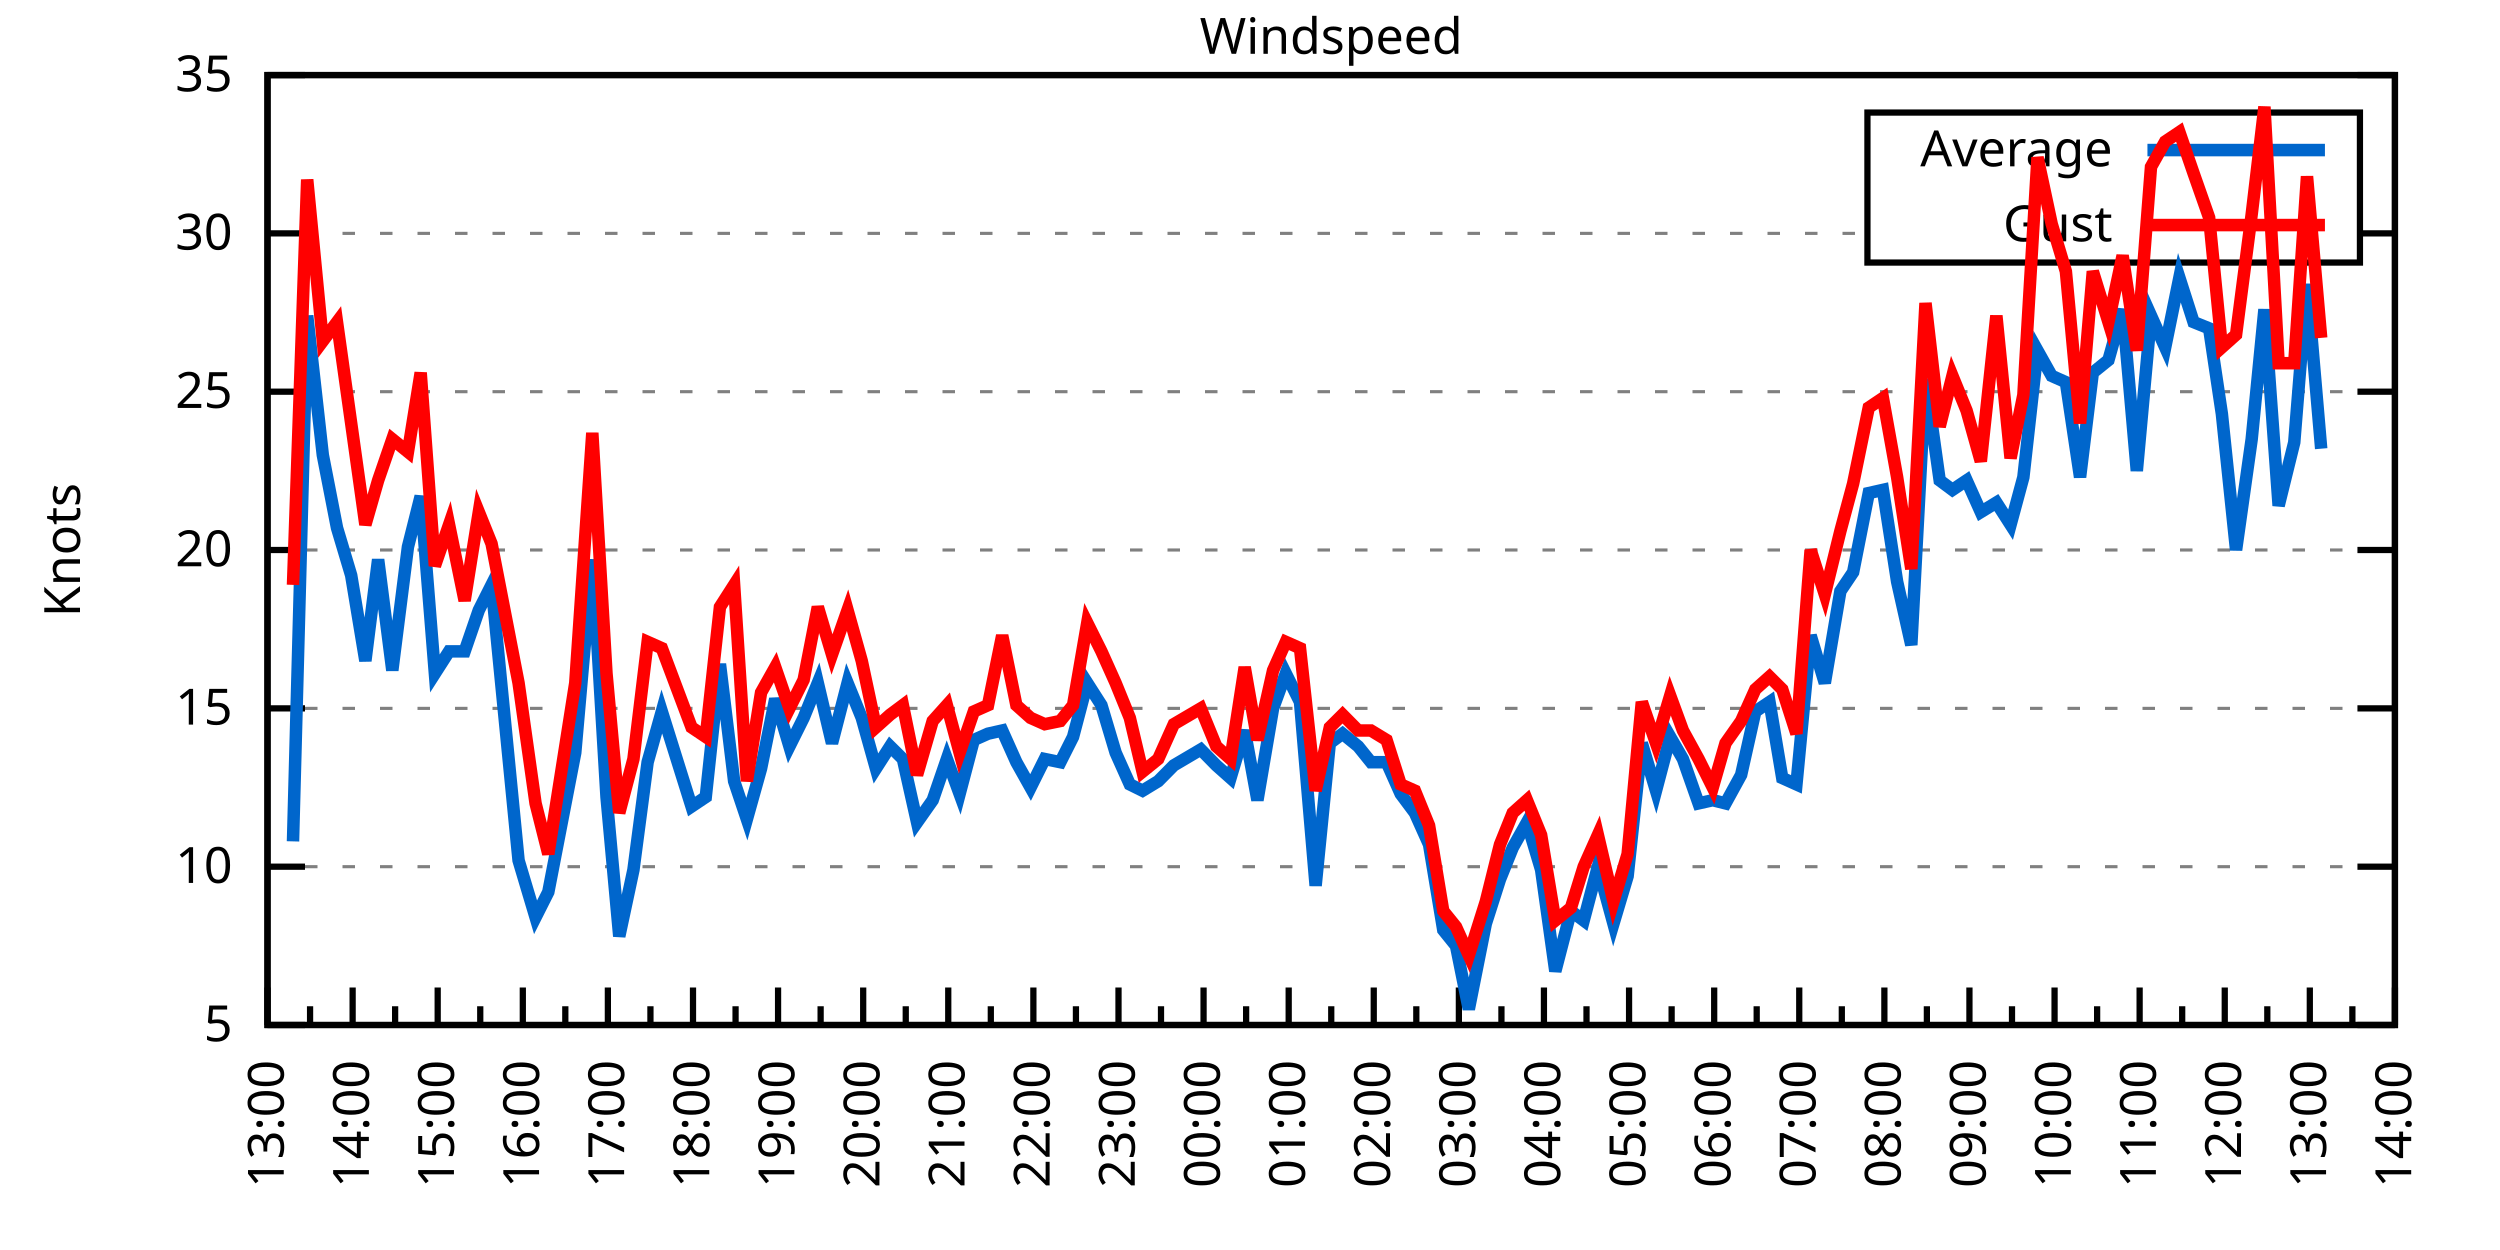
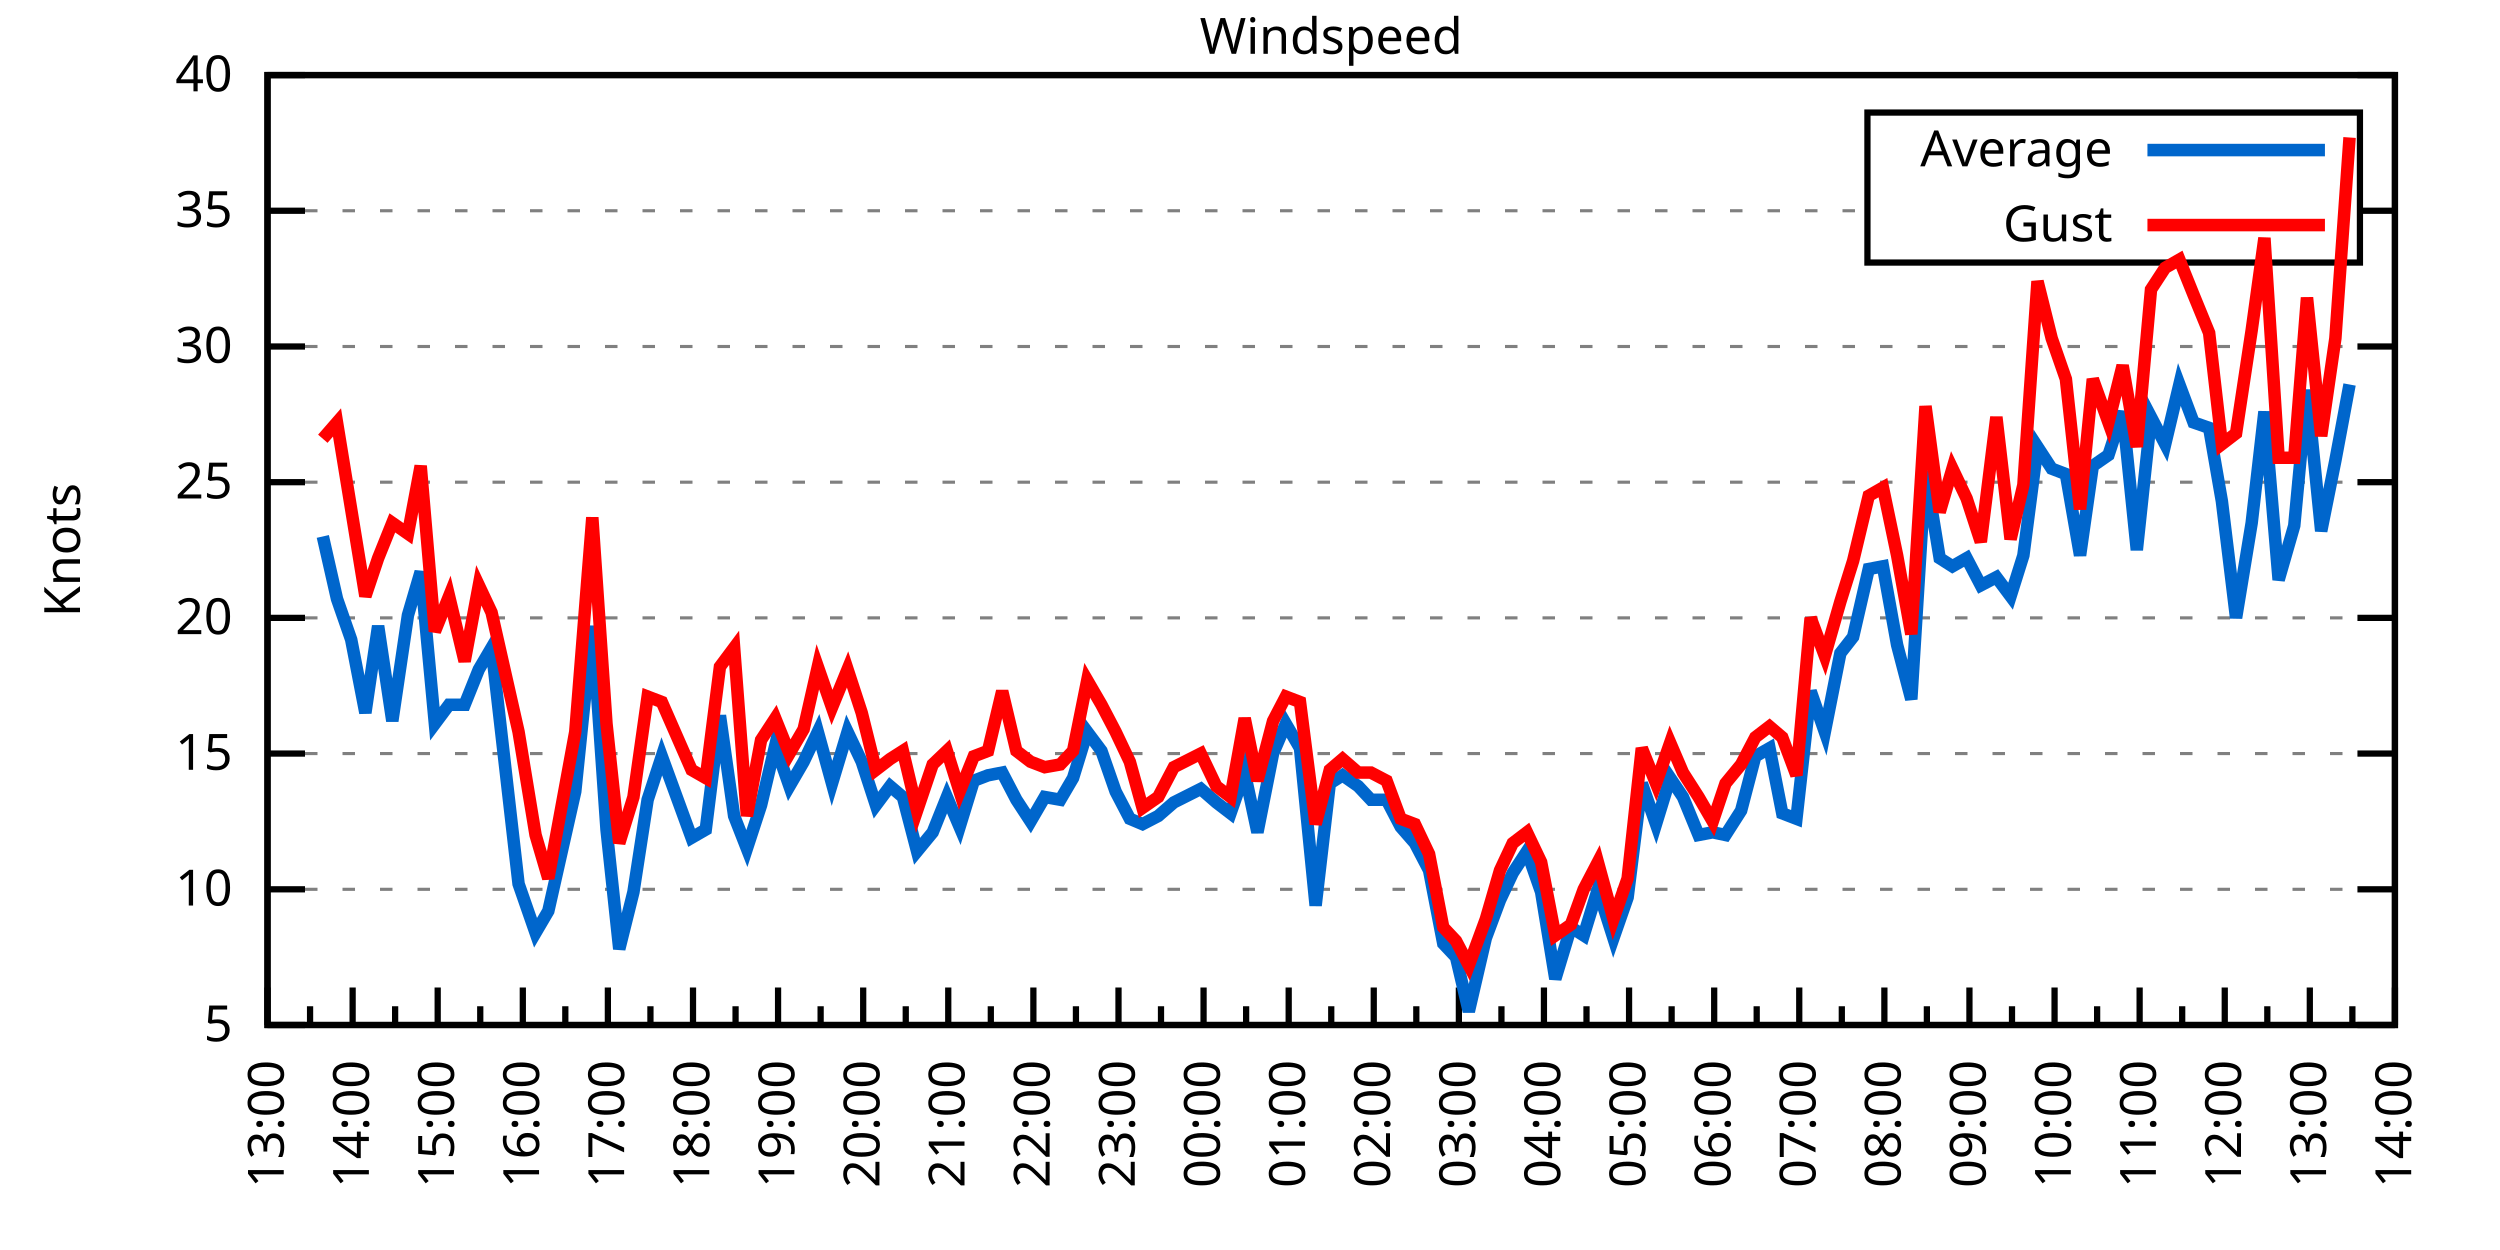
<svg xmlns="http://www.w3.org/2000/svg" xmlns:xlink="http://www.w3.org/1999/xlink" width="400" height="200" viewBox="0 0 400 200">
  <g id="gnuplot_canvas">
    <rect x="0" y="0" width="400" height="200" fill="none" />
    <defs>
      <circle id="gpDot" r="0.5" stroke-width="0.5" stroke="currentColor" />
      <path id="gpPt0" stroke-width="0.333" stroke="currentColor" d="M-1,0 h2 M0,-1 v2" />
      <path id="gpPt1" stroke-width="0.333" stroke="currentColor" d="M-1,-1 L1,1 M1,-1 L-1,1" />
      <path id="gpPt2" stroke-width="0.333" stroke="currentColor" d="M-1,0 L1,0 M0,-1 L0,1 M-1,-1 L1,1 M-1,1 L1,-1" />
      <rect id="gpPt3" stroke-width="0.333" stroke="currentColor" x="-1" y="-1" width="2" height="2" />
      <rect id="gpPt4" stroke-width="0.333" stroke="currentColor" fill="currentColor" x="-1" y="-1" width="2" height="2" />
      <circle id="gpPt5" stroke-width="0.333" stroke="currentColor" cx="0" cy="0" r="1" />
      <use xlink:href="#gpPt5" id="gpPt6" fill="currentColor" stroke="none" />
      <path id="gpPt7" stroke-width="0.333" stroke="currentColor" d="M0,-1.33 L-1.33,0.67 L1.33,0.67 z" />
      <use xlink:href="#gpPt7" id="gpPt8" fill="currentColor" stroke="none" />
      <use xlink:href="#gpPt7" id="gpPt9" stroke="currentColor" transform="rotate(180)" />
      <use xlink:href="#gpPt9" id="gpPt10" fill="currentColor" stroke="none" />
      <use xlink:href="#gpPt3" id="gpPt11" stroke="currentColor" transform="rotate(45)" />
      <use xlink:href="#gpPt11" id="gpPt12" fill="currentColor" stroke="none" />
      <path id="gpPt13" stroke-width="0.333" stroke="currentColor" d="M0,1.330 L1.265,0.411 L0.782,-1.067 L-0.782,-1.076 L-1.265,0.411 z" />
      <use xlink:href="#gpPt13" id="gpPt14" fill="currentColor" stroke="none" />
      <filter id="textbox" filterUnits="objectBoundingBox" x="0" y="0" height="1" width="1">
        <feFlood flood-color="white" flood-opacity="1" result="bgnd" />
        <feComposite in="SourceGraphic" in2="bgnd" operator="atop" />
      </filter>
      <filter id="greybox" filterUnits="objectBoundingBox" x="0" y="0" height="1" width="1">
        <feFlood flood-color="lightgrey" flood-opacity="1" result="grey" />
        <feComposite in="SourceGraphic" in2="grey" operator="atop" />
      </filter>
    </defs>
    <g fill="none" color="white" stroke="currentColor" stroke-width="1.00" stroke-linecap="butt" stroke-linejoin="miter">
</g>
    <g fill="none" color="black" stroke="currentColor" stroke-width="1.00" stroke-linecap="butt" stroke-linejoin="miter">
      <g stroke="none" shape-rendering="crispEdges">
        <polygon fill="rgb(255, 255, 255)" points="42.80,164.00 383.18,164.00 383.18,12.02 42.80,12.02 " />
      </g>
    </g>
    <g fill="none" color="black" stroke="currentColor" stroke-width="1.00" stroke-linecap="butt" stroke-linejoin="miter">
</g>
    <g fill="none" color="black" stroke="black" stroke-width="0.50" stroke-linecap="butt" stroke-linejoin="miter">
</g>
    <g fill="none" color="gray" stroke="currentColor" stroke-width="0.50" stroke-linecap="butt" stroke-linejoin="miter">
      <path stroke="gray" stroke-dasharray="2,4" class="gridline" d="M42.80,164.00 L383.19,164.00  " />
    </g>
    <g fill="none" color="gray" stroke="gray" stroke-width="1.00" stroke-linecap="butt" stroke-linejoin="miter">
</g>
    <g fill="none" color="black" stroke="currentColor" stroke-width="1.00" stroke-linecap="butt" stroke-linejoin="miter">
      <path stroke="black" d="M42.80,164.00 L48.80,164.00 M383.19,164.00 L377.19,164.00  " />
      <g transform="translate(37.20,166.60)" stroke="none" fill="black" font-family="Sans" font-size="8.00" text-anchor="end">
        <text>
          <tspan font-family="Sans"> 5</tspan>
        </text>
      </g>
    </g>
    <g fill="none" color="black" stroke="currentColor" stroke-width="1.00" stroke-linecap="butt" stroke-linejoin="miter">
</g>
    <g fill="none" color="black" stroke="black" stroke-width="0.50" stroke-linecap="butt" stroke-linejoin="miter">
</g>
    <g fill="none" color="gray" stroke="currentColor" stroke-width="0.50" stroke-linecap="butt" stroke-linejoin="miter">
-       <path stroke="gray" stroke-dasharray="2,4" class="gridline" d="M42.80,138.67 L383.19,138.67  " />
-     </g>
-     <g fill="none" color="gray" stroke="gray" stroke-width="1.00" stroke-linecap="butt" stroke-linejoin="miter">
- </g>
-     <g fill="none" color="black" stroke="currentColor" stroke-width="1.00" stroke-linecap="butt" stroke-linejoin="miter">
-       <path stroke="black" d="M42.80,138.67 L48.80,138.67 M383.19,138.67 L377.19,138.67  " />
-       <g transform="translate(37.20,141.27)" stroke="none" fill="black" font-family="Sans" font-size="8.00" text-anchor="end">
+       <path stroke="gray" stroke-dasharray="2,4" class="gridline" d="M42.80,142.29 L383.19,142.29  " />
+     </g>
+     <g fill="none" color="gray" stroke="gray" stroke-width="1.00" stroke-linecap="butt" stroke-linejoin="miter">
+ </g>
+     <g fill="none" color="black" stroke="currentColor" stroke-width="1.00" stroke-linecap="butt" stroke-linejoin="miter">
+       <path stroke="black" d="M42.80,142.29 L48.80,142.29 M383.19,142.29 L377.19,142.29  " />
+       <g transform="translate(37.20,144.89)" stroke="none" fill="black" font-family="Sans" font-size="8.00" text-anchor="end">
        <text>
          <tspan font-family="Sans"> 10</tspan>
        </text>
      </g>
    </g>
    <g fill="none" color="black" stroke="currentColor" stroke-width="1.00" stroke-linecap="butt" stroke-linejoin="miter">
</g>
    <g fill="none" color="black" stroke="black" stroke-width="0.50" stroke-linecap="butt" stroke-linejoin="miter">
</g>
    <g fill="none" color="gray" stroke="currentColor" stroke-width="0.50" stroke-linecap="butt" stroke-linejoin="miter">
-       <path stroke="gray" stroke-dasharray="2,4" class="gridline" d="M42.80,113.34 L383.19,113.34  " />
-     </g>
-     <g fill="none" color="gray" stroke="gray" stroke-width="1.00" stroke-linecap="butt" stroke-linejoin="miter">
- </g>
-     <g fill="none" color="black" stroke="currentColor" stroke-width="1.00" stroke-linecap="butt" stroke-linejoin="miter">
-       <path stroke="black" d="M42.80,113.34 L48.80,113.34 M383.19,113.34 L377.19,113.34  " />
-       <g transform="translate(37.20,115.94)" stroke="none" fill="black" font-family="Sans" font-size="8.00" text-anchor="end">
+       <path stroke="gray" stroke-dasharray="2,4" class="gridline" d="M42.80,120.57 L383.19,120.57  " />
+     </g>
+     <g fill="none" color="gray" stroke="gray" stroke-width="1.00" stroke-linecap="butt" stroke-linejoin="miter">
+ </g>
+     <g fill="none" color="black" stroke="currentColor" stroke-width="1.00" stroke-linecap="butt" stroke-linejoin="miter">
+       <path stroke="black" d="M42.80,120.57 L48.80,120.57 M383.19,120.57 L377.19,120.57  " />
+       <g transform="translate(37.20,123.17)" stroke="none" fill="black" font-family="Sans" font-size="8.00" text-anchor="end">
        <text>
          <tspan font-family="Sans"> 15</tspan>
        </text>
      </g>
    </g>
    <g fill="none" color="black" stroke="currentColor" stroke-width="1.00" stroke-linecap="butt" stroke-linejoin="miter">
</g>
    <g fill="none" color="black" stroke="black" stroke-width="0.50" stroke-linecap="butt" stroke-linejoin="miter">
</g>
    <g fill="none" color="gray" stroke="currentColor" stroke-width="0.50" stroke-linecap="butt" stroke-linejoin="miter">
-       <path stroke="gray" stroke-dasharray="2,4" class="gridline" d="M42.80,88.00 L383.19,88.00  " />
-     </g>
-     <g fill="none" color="gray" stroke="gray" stroke-width="1.00" stroke-linecap="butt" stroke-linejoin="miter">
- </g>
-     <g fill="none" color="black" stroke="currentColor" stroke-width="1.00" stroke-linecap="butt" stroke-linejoin="miter">
-       <path stroke="black" d="M42.80,88.00 L48.80,88.00 M383.19,88.00 L377.19,88.00  " />
-       <g transform="translate(37.20,90.60)" stroke="none" fill="black" font-family="Sans" font-size="8.00" text-anchor="end">
+       <path stroke="gray" stroke-dasharray="2,4" class="gridline" d="M42.80,98.86 L383.19,98.86  " />
+     </g>
+     <g fill="none" color="gray" stroke="gray" stroke-width="1.00" stroke-linecap="butt" stroke-linejoin="miter">
+ </g>
+     <g fill="none" color="black" stroke="currentColor" stroke-width="1.00" stroke-linecap="butt" stroke-linejoin="miter">
+       <path stroke="black" d="M42.80,98.86 L48.80,98.86 M383.19,98.86 L377.19,98.86  " />
+       <g transform="translate(37.20,101.46)" stroke="none" fill="black" font-family="Sans" font-size="8.00" text-anchor="end">
        <text>
          <tspan font-family="Sans"> 20</tspan>
        </text>
      </g>
    </g>
    <g fill="none" color="black" stroke="currentColor" stroke-width="1.00" stroke-linecap="butt" stroke-linejoin="miter">
</g>
    <g fill="none" color="black" stroke="black" stroke-width="0.50" stroke-linecap="butt" stroke-linejoin="miter">
</g>
    <g fill="none" color="gray" stroke="currentColor" stroke-width="0.50" stroke-linecap="butt" stroke-linejoin="miter">
-       <path stroke="gray" stroke-dasharray="2,4" class="gridline" d="M42.80,62.67 L383.19,62.67  " />
-     </g>
-     <g fill="none" color="gray" stroke="gray" stroke-width="1.00" stroke-linecap="butt" stroke-linejoin="miter">
- </g>
-     <g fill="none" color="black" stroke="currentColor" stroke-width="1.00" stroke-linecap="butt" stroke-linejoin="miter">
-       <path stroke="black" d="M42.80,62.67 L48.80,62.67 M383.19,62.67 L377.19,62.67  " />
-       <g transform="translate(37.20,65.27)" stroke="none" fill="black" font-family="Sans" font-size="8.00" text-anchor="end">
+       <path stroke="gray" stroke-dasharray="2,4" class="gridline" d="M42.80,77.15 L383.19,77.15  " />
+     </g>
+     <g fill="none" color="gray" stroke="gray" stroke-width="1.00" stroke-linecap="butt" stroke-linejoin="miter">
+ </g>
+     <g fill="none" color="black" stroke="currentColor" stroke-width="1.00" stroke-linecap="butt" stroke-linejoin="miter">
+       <path stroke="black" d="M42.80,77.15 L48.80,77.15 M383.19,77.15 L377.19,77.15  " />
+       <g transform="translate(37.20,79.75)" stroke="none" fill="black" font-family="Sans" font-size="8.00" text-anchor="end">
        <text>
          <tspan font-family="Sans"> 25</tspan>
        </text>
      </g>
    </g>
    <g fill="none" color="black" stroke="currentColor" stroke-width="1.00" stroke-linecap="butt" stroke-linejoin="miter">
</g>
    <g fill="none" color="black" stroke="black" stroke-width="0.50" stroke-linecap="butt" stroke-linejoin="miter">
</g>
    <g fill="none" color="gray" stroke="currentColor" stroke-width="0.50" stroke-linecap="butt" stroke-linejoin="miter">
-       <path stroke="gray" stroke-dasharray="2,4" class="gridline" d="M42.80,37.34 L298.79,37.34 M377.59,37.34 L383.19,37.34  " />
-     </g>
-     <g fill="none" color="gray" stroke="gray" stroke-width="1.00" stroke-linecap="butt" stroke-linejoin="miter">
- </g>
-     <g fill="none" color="black" stroke="currentColor" stroke-width="1.00" stroke-linecap="butt" stroke-linejoin="miter">
-       <path stroke="black" d="M42.80,37.34 L48.80,37.34 M383.19,37.34 L377.19,37.34  " />
-       <g transform="translate(37.20,39.94)" stroke="none" fill="black" font-family="Sans" font-size="8.00" text-anchor="end">
+       <path stroke="gray" stroke-dasharray="2,4" class="gridline" d="M42.80,55.44 L383.19,55.44  " />
+     </g>
+     <g fill="none" color="gray" stroke="gray" stroke-width="1.00" stroke-linecap="butt" stroke-linejoin="miter">
+ </g>
+     <g fill="none" color="black" stroke="currentColor" stroke-width="1.00" stroke-linecap="butt" stroke-linejoin="miter">
+       <path stroke="black" d="M42.80,55.44 L48.80,55.44 M383.19,55.44 L377.19,55.44  " />
+       <g transform="translate(37.20,58.04)" stroke="none" fill="black" font-family="Sans" font-size="8.00" text-anchor="end">
        <text>
          <tspan font-family="Sans"> 30</tspan>
+         </text>
+       </g>
+     </g>
+     <g fill="none" color="black" stroke="currentColor" stroke-width="1.00" stroke-linecap="butt" stroke-linejoin="miter">
+ </g>
+     <g fill="none" color="black" stroke="black" stroke-width="0.50" stroke-linecap="butt" stroke-linejoin="miter">
+ </g>
+     <g fill="none" color="gray" stroke="currentColor" stroke-width="0.50" stroke-linecap="butt" stroke-linejoin="miter">
+       <path stroke="gray" stroke-dasharray="2,4" class="gridline" d="M42.80,33.72 L298.79,33.72 M377.59,33.72 L383.19,33.72  " />
+     </g>
+     <g fill="none" color="gray" stroke="gray" stroke-width="1.00" stroke-linecap="butt" stroke-linejoin="miter">
+ </g>
+     <g fill="none" color="black" stroke="currentColor" stroke-width="1.00" stroke-linecap="butt" stroke-linejoin="miter">
+       <path stroke="black" d="M42.80,33.72 L48.80,33.72 M383.19,33.72 L377.19,33.72  " />
+       <g transform="translate(37.20,36.32)" stroke="none" fill="black" font-family="Sans" font-size="8.00" text-anchor="end">
+         <text>
+           <tspan font-family="Sans"> 35</tspan>
        </text>
      </g>
    </g>
    <g fill="none" color="black" stroke="currentColor" stroke-width="1.00" stroke-linecap="butt" stroke-linejoin="miter">
</g>
    <g fill="none" color="black" stroke="black" stroke-width="0.50" stroke-linecap="butt" stroke-linejoin="miter">
</g>
    <g fill="none" color="gray" stroke="currentColor" stroke-width="0.50" stroke-linecap="butt" stroke-linejoin="miter">
      <path stroke="gray" stroke-dasharray="2,4" class="gridline" d="M42.80,12.01 L383.19,12.01  " />
    </g>
    <g fill="none" color="gray" stroke="gray" stroke-width="1.00" stroke-linecap="butt" stroke-linejoin="miter">
</g>
    <g fill="none" color="black" stroke="currentColor" stroke-width="1.00" stroke-linecap="butt" stroke-linejoin="miter">
      <path stroke="black" d="M42.80,12.01 L48.80,12.01 M383.19,12.01 L377.19,12.01  " />
      <g transform="translate(37.20,14.61)" stroke="none" fill="black" font-family="Sans" font-size="8.00" text-anchor="end">
        <text>
-           <tspan font-family="Sans"> 35</tspan>
+           <tspan font-family="Sans"> 40</tspan>
        </text>
      </g>
    </g>
    <g fill="none" color="black" stroke="currentColor" stroke-width="1.00" stroke-linecap="butt" stroke-linejoin="miter">
      <path stroke="black" d="M42.80,164.00 L42.80,158.00  " />
      <g transform="translate(45.40,169.60) rotate(270)" stroke="none" fill="black" font-family="Sans" font-size="8.00" text-anchor="end">
        <text>
          <tspan font-family="Sans">13:00</tspan>
        </text>
      </g>
    </g>
    <g fill="none" color="black" stroke="currentColor" stroke-width="1.00" stroke-linecap="butt" stroke-linejoin="miter">
      <path stroke="black" d="M49.61,164.00 L49.61,161.00 M56.42,164.00 L56.42,158.00  " />
      <g transform="translate(59.02,169.60) rotate(270)" stroke="none" fill="black" font-family="Sans" font-size="8.00" text-anchor="end">
        <text>
          <tspan font-family="Sans">14:00</tspan>
        </text>
      </g>
    </g>
    <g fill="none" color="black" stroke="currentColor" stroke-width="1.00" stroke-linecap="butt" stroke-linejoin="miter">
      <path stroke="black" d="M63.22,164.00 L63.22,161.00 M70.03,164.00 L70.03,158.00  " />
      <g transform="translate(72.63,169.60) rotate(270)" stroke="none" fill="black" font-family="Sans" font-size="8.00" text-anchor="end">
        <text>
          <tspan font-family="Sans">15:00</tspan>
        </text>
      </g>
    </g>
    <g fill="none" color="black" stroke="currentColor" stroke-width="1.00" stroke-linecap="butt" stroke-linejoin="miter">
      <path stroke="black" d="M76.84,164.00 L76.84,161.00 M83.65,164.00 L83.65,158.00  " />
      <g transform="translate(86.25,169.60) rotate(270)" stroke="none" fill="black" font-family="Sans" font-size="8.00" text-anchor="end">
        <text>
          <tspan font-family="Sans">16:00</tspan>
        </text>
      </g>
    </g>
    <g fill="none" color="black" stroke="currentColor" stroke-width="1.00" stroke-linecap="butt" stroke-linejoin="miter">
      <path stroke="black" d="M90.45,164.00 L90.45,161.00 M97.26,164.00 L97.26,158.00  " />
      <g transform="translate(99.86,169.60) rotate(270)" stroke="none" fill="black" font-family="Sans" font-size="8.00" text-anchor="end">
        <text>
          <tspan font-family="Sans">17:00</tspan>
        </text>
      </g>
    </g>
    <g fill="none" color="black" stroke="currentColor" stroke-width="1.00" stroke-linecap="butt" stroke-linejoin="miter">
      <path stroke="black" d="M104.07,164.00 L104.07,161.00 M110.88,164.00 L110.88,158.00  " />
      <g transform="translate(113.48,169.60) rotate(270)" stroke="none" fill="black" font-family="Sans" font-size="8.00" text-anchor="end">
        <text>
          <tspan font-family="Sans">18:00</tspan>
        </text>
      </g>
    </g>
    <g fill="none" color="black" stroke="currentColor" stroke-width="1.00" stroke-linecap="butt" stroke-linejoin="miter">
      <path stroke="black" d="M117.69,164.00 L117.69,161.00 M124.49,164.00 L124.49,158.00  " />
      <g transform="translate(127.09,169.60) rotate(270)" stroke="none" fill="black" font-family="Sans" font-size="8.00" text-anchor="end">
        <text>
          <tspan font-family="Sans">19:00</tspan>
        </text>
      </g>
    </g>
    <g fill="none" color="black" stroke="currentColor" stroke-width="1.00" stroke-linecap="butt" stroke-linejoin="miter">
      <path stroke="black" d="M131.30,164.00 L131.30,161.00 M138.11,164.00 L138.11,158.00  " />
      <g transform="translate(140.71,169.60) rotate(270)" stroke="none" fill="black" font-family="Sans" font-size="8.00" text-anchor="end">
        <text>
          <tspan font-family="Sans">20:00</tspan>
        </text>
      </g>
    </g>
    <g fill="none" color="black" stroke="currentColor" stroke-width="1.00" stroke-linecap="butt" stroke-linejoin="miter">
      <path stroke="black" d="M144.92,164.00 L144.92,161.00 M151.72,164.00 L151.72,158.00  " />
      <g transform="translate(154.32,169.60) rotate(270)" stroke="none" fill="black" font-family="Sans" font-size="8.00" text-anchor="end">
        <text>
          <tspan font-family="Sans">21:00</tspan>
        </text>
      </g>
    </g>
    <g fill="none" color="black" stroke="currentColor" stroke-width="1.00" stroke-linecap="butt" stroke-linejoin="miter">
      <path stroke="black" d="M158.53,164.00 L158.53,161.00 M165.34,164.00 L165.34,158.00  " />
      <g transform="translate(167.94,169.60) rotate(270)" stroke="none" fill="black" font-family="Sans" font-size="8.00" text-anchor="end">
        <text>
          <tspan font-family="Sans">22:00</tspan>
        </text>
      </g>
    </g>
    <g fill="none" color="black" stroke="currentColor" stroke-width="1.00" stroke-linecap="butt" stroke-linejoin="miter">
      <path stroke="black" d="M172.15,164.00 L172.15,161.00 M178.96,164.00 L178.96,158.00  " />
      <g transform="translate(181.56,169.60) rotate(270)" stroke="none" fill="black" font-family="Sans" font-size="8.00" text-anchor="end">
        <text>
          <tspan font-family="Sans">23:00</tspan>
        </text>
      </g>
    </g>
    <g fill="none" color="black" stroke="currentColor" stroke-width="1.00" stroke-linecap="butt" stroke-linejoin="miter">
      <path stroke="black" d="M185.76,164.00 L185.76,161.00 M192.57,164.00 L192.57,158.00  " />
      <g transform="translate(195.17,169.60) rotate(270)" stroke="none" fill="black" font-family="Sans" font-size="8.00" text-anchor="end">
        <text>
          <tspan font-family="Sans">00:00</tspan>
        </text>
      </g>
    </g>
    <g fill="none" color="black" stroke="currentColor" stroke-width="1.00" stroke-linecap="butt" stroke-linejoin="miter">
      <path stroke="black" d="M199.38,164.00 L199.38,161.00 M206.19,164.00 L206.19,158.00  " />
      <g transform="translate(208.79,169.60) rotate(270)" stroke="none" fill="black" font-family="Sans" font-size="8.00" text-anchor="end">
        <text>
          <tspan font-family="Sans">01:00</tspan>
        </text>
      </g>
    </g>
    <g fill="none" color="black" stroke="currentColor" stroke-width="1.00" stroke-linecap="butt" stroke-linejoin="miter">
      <path stroke="black" d="M213.00,164.00 L213.00,161.00 M219.80,164.00 L219.80,158.00  " />
      <g transform="translate(222.40,169.60) rotate(270)" stroke="none" fill="black" font-family="Sans" font-size="8.00" text-anchor="end">
        <text>
          <tspan font-family="Sans">02:00</tspan>
        </text>
      </g>
    </g>
    <g fill="none" color="black" stroke="currentColor" stroke-width="1.00" stroke-linecap="butt" stroke-linejoin="miter">
      <path stroke="black" d="M226.61,164.00 L226.61,161.00 M233.42,164.00 L233.42,158.00  " />
      <g transform="translate(236.02,169.60) rotate(270)" stroke="none" fill="black" font-family="Sans" font-size="8.00" text-anchor="end">
        <text>
          <tspan font-family="Sans">03:00</tspan>
        </text>
      </g>
    </g>
    <g fill="none" color="black" stroke="currentColor" stroke-width="1.00" stroke-linecap="butt" stroke-linejoin="miter">
      <path stroke="black" d="M240.23,164.00 L240.23,161.00 M247.03,164.00 L247.03,158.00  " />
      <g transform="translate(249.63,169.60) rotate(270)" stroke="none" fill="black" font-family="Sans" font-size="8.00" text-anchor="end">
        <text>
          <tspan font-family="Sans">04:00</tspan>
        </text>
      </g>
    </g>
    <g fill="none" color="black" stroke="currentColor" stroke-width="1.00" stroke-linecap="butt" stroke-linejoin="miter">
      <path stroke="black" d="M253.84,164.00 L253.84,161.00 M260.65,164.00 L260.65,158.00  " />
      <g transform="translate(263.25,169.60) rotate(270)" stroke="none" fill="black" font-family="Sans" font-size="8.00" text-anchor="end">
        <text>
          <tspan font-family="Sans">05:00</tspan>
        </text>
      </g>
    </g>
    <g fill="none" color="black" stroke="currentColor" stroke-width="1.00" stroke-linecap="butt" stroke-linejoin="miter">
      <path stroke="black" d="M267.46,164.00 L267.46,161.00 M274.27,164.00 L274.27,158.00  " />
      <g transform="translate(276.87,169.60) rotate(270)" stroke="none" fill="black" font-family="Sans" font-size="8.00" text-anchor="end">
        <text>
          <tspan font-family="Sans">06:00</tspan>
        </text>
      </g>
    </g>
    <g fill="none" color="black" stroke="currentColor" stroke-width="1.00" stroke-linecap="butt" stroke-linejoin="miter">
      <path stroke="black" d="M281.07,164.00 L281.07,161.00 M287.88,164.00 L287.88,158.00  " />
      <g transform="translate(290.48,169.60) rotate(270)" stroke="none" fill="black" font-family="Sans" font-size="8.00" text-anchor="end">
        <text>
          <tspan font-family="Sans">07:00</tspan>
        </text>
      </g>
    </g>
    <g fill="none" color="black" stroke="currentColor" stroke-width="1.00" stroke-linecap="butt" stroke-linejoin="miter">
      <path stroke="black" d="M294.69,164.00 L294.69,161.00 M301.50,164.00 L301.50,158.00  " />
      <g transform="translate(304.10,169.60) rotate(270)" stroke="none" fill="black" font-family="Sans" font-size="8.00" text-anchor="end">
        <text>
          <tspan font-family="Sans">08:00</tspan>
        </text>
      </g>
    </g>
    <g fill="none" color="black" stroke="currentColor" stroke-width="1.00" stroke-linecap="butt" stroke-linejoin="miter">
      <path stroke="black" d="M308.30,164.00 L308.30,161.00 M315.11,164.00 L315.11,158.00  " />
      <g transform="translate(317.71,169.60) rotate(270)" stroke="none" fill="black" font-family="Sans" font-size="8.00" text-anchor="end">
        <text>
          <tspan font-family="Sans">09:00</tspan>
        </text>
      </g>
    </g>
    <g fill="none" color="black" stroke="currentColor" stroke-width="1.00" stroke-linecap="butt" stroke-linejoin="miter">
      <path stroke="black" d="M321.92,164.00 L321.92,161.00 M328.73,164.00 L328.73,158.00  " />
      <g transform="translate(331.33,169.60) rotate(270)" stroke="none" fill="black" font-family="Sans" font-size="8.00" text-anchor="end">
        <text>
          <tspan font-family="Sans">10:00</tspan>
        </text>
      </g>
    </g>
    <g fill="none" color="black" stroke="currentColor" stroke-width="1.00" stroke-linecap="butt" stroke-linejoin="miter">
      <path stroke="black" d="M335.54,164.00 L335.54,161.00 M342.34,164.00 L342.34,158.00  " />
      <g transform="translate(344.94,169.60) rotate(270)" stroke="none" fill="black" font-family="Sans" font-size="8.00" text-anchor="end">
        <text>
          <tspan font-family="Sans">11:00</tspan>
        </text>
      </g>
    </g>
    <g fill="none" color="black" stroke="currentColor" stroke-width="1.00" stroke-linecap="butt" stroke-linejoin="miter">
      <path stroke="black" d="M349.15,164.00 L349.15,161.00 M355.96,164.00 L355.96,158.00  " />
      <g transform="translate(358.56,169.60) rotate(270)" stroke="none" fill="black" font-family="Sans" font-size="8.00" text-anchor="end">
        <text>
          <tspan font-family="Sans">12:00</tspan>
        </text>
      </g>
    </g>
    <g fill="none" color="black" stroke="currentColor" stroke-width="1.00" stroke-linecap="butt" stroke-linejoin="miter">
      <path stroke="black" d="M362.77,164.00 L362.77,161.00 M369.57,164.00 L369.57,158.00  " />
      <g transform="translate(372.17,169.60) rotate(270)" stroke="none" fill="black" font-family="Sans" font-size="8.00" text-anchor="end">
        <text>
          <tspan font-family="Sans">13:00</tspan>
        </text>
      </g>
    </g>
    <g fill="none" color="black" stroke="currentColor" stroke-width="1.00" stroke-linecap="butt" stroke-linejoin="miter">
      <path stroke="black" d="M376.38,164.00 L376.38,161.00 M383.19,164.00 L383.19,158.00  " />
      <g transform="translate(385.79,169.60) rotate(270)" stroke="none" fill="black" font-family="Sans" font-size="8.00" text-anchor="end">
        <text>
          <tspan font-family="Sans">14:00</tspan>
        </text>
      </g>
    </g>
    <g fill="none" color="black" stroke="currentColor" stroke-width="1.00" stroke-linecap="butt" stroke-linejoin="miter">
</g>
    <g fill="none" color="black" stroke="currentColor" stroke-width="1.00" stroke-linecap="butt" stroke-linejoin="miter">
      <path stroke="black" d="M42.80,12.01 L42.80,164.00 L383.19,164.00 L383.19,12.01 L42.80,12.01 Z  " />
    </g>
    <g fill="none" color="black" stroke="currentColor" stroke-width="1.00" stroke-linecap="butt" stroke-linejoin="miter">
      <g transform="translate(12.80,88.01) rotate(270)" stroke="none" fill="black" font-family="Sans" font-size="8.00" text-anchor="middle">
        <text>
          <tspan font-family="Sans">Knots</tspan>
        </text>
      </g>
    </g>
    <g fill="none" color="black" stroke="currentColor" stroke-width="1.00" stroke-linecap="butt" stroke-linejoin="miter">
</g>
    <g fill="none" color="black" stroke="currentColor" stroke-width="1.00" stroke-linecap="butt" stroke-linejoin="miter">
      <path stroke="black" d="M298.79,42.01 L298.79,18.01 L377.59,18.01 L377.59,42.01 L298.79,42.01 Z  " />
    </g>
    <g id="Windspeed_plot_1">
      <g fill="none" color="white" stroke="black" stroke-width="2.00" stroke-linecap="butt" stroke-linejoin="miter">
</g>
      <g fill="none" color="black" stroke="currentColor" stroke-width="2.00" stroke-linecap="butt" stroke-linejoin="miter">
        <g transform="translate(337.99,26.61)" stroke="none" fill="black" font-family="Sans" font-size="8.00" text-anchor="end">
          <text>
            <tspan font-family="Sans">Average</tspan>
          </text>
        </g>
      </g>
      <g fill="none" color="black" stroke="currentColor" stroke-width="2.00" stroke-linecap="butt" stroke-linejoin="miter">
-         <path stroke="rgb(  0, 102, 204)" d="M343.59,24.01 L371.99,24.01 M46.88,134.62 L49.15,50.51 L51.65,72.81 L53.92,84.46 L56.19,92.06 L58.46,105.74   L60.50,89.52 L62.77,107.26 L65.27,87.50 L67.31,79.39 L69.58,107.76 L71.85,104.22 L74.34,104.22 L76.61,97.63   L78.65,93.58 L82.97,137.66 L85.69,146.77 L87.73,142.72 L92.04,120.43 L94.77,89.52 L97.04,127.52 L99.08,149.81   L101.35,139.17 L103.62,121.95 L105.89,113.84 L110.65,129.04 L112.92,127.52 L115.19,106.24 L117.46,124.99 L119.50,131.07   L121.77,122.96 L124.04,111.82 L126.31,119.42 L128.58,114.86 L130.85,109.28 L133.12,118.91 L135.61,109.28 L137.88,114.86   L140.15,122.96 L142.42,119.42 L144.46,121.44 L146.73,131.58 L149.23,128.03 L151.50,121.44 L153.54,127.02 L155.81,118.40   L158.08,117.39 L160.35,116.88 L162.62,121.95 L164.89,126.00 L167.16,121.44 L169.65,121.95 L171.69,117.90 L173.96,109.28   L176.23,112.83 L178.50,120.43 L180.77,125.50 L182.81,126.51 L185.31,124.99 L187.81,122.46 L192.12,119.92 L194.61,122.46   L196.88,124.48 L199.15,116.88 L201.19,128.03 L203.69,113.34 L205.73,107.76 L208.00,112.32 L210.50,141.71 L212.77,118.91   L214.81,117.39 L217.31,119.42 L219.35,121.95 L221.85,121.95 L224.11,127.02 L226.38,130.06 L228.65,135.12 L230.92,148.80   L232.96,151.33 L235.01,161.47 L237.73,147.79 L240.00,140.69 L242.04,135.63 L244.31,131.58 L246.58,139.17 L248.85,155.39   L251.35,145.76 L253.39,147.28 L255.66,138.67 L258.15,147.79 L260.42,140.19 L262.69,118.91 L264.96,126.51 L267.23,117.90   L269.27,121.44 L271.77,128.54 L274.04,128.03 L276.08,128.54 L278.58,123.98 L280.85,113.84 L283.12,112.32 L285.16,124.48   L287.43,125.50 L289.70,101.68 L291.97,109.28 L294.46,94.59 L296.50,91.55 L299.00,78.89 L301.27,78.38 L303.54,93.07   L305.81,103.20 L308.08,60.65 L310.35,76.86 L312.39,78.38 L314.66,76.86 L316.93,81.93 L319.42,80.41 L321.69,83.95   L323.74,76.35 L326.00,56.09 L328.27,60.14 L330.54,61.15 L332.81,76.35 L334.85,59.63 L337.35,57.61 L339.62,49.50   L341.89,75.34 L344.16,50.51 L346.43,55.58 L348.70,44.43 L350.97,51.53 L353.46,52.54 L355.50,66.22 L357.77,88.00   L360.27,70.27 L362.31,49.50 L364.58,80.91 L367.08,70.78 L369.12,45.45 L371.39,71.79  " />
+         <path stroke="rgb(  0, 102, 204)" d="M343.59,24.01 L371.99,24.01 M51.65,85.83 L53.92,95.82 L56.19,102.34 L58.46,114.06 L60.50,100.16 L62.77,115.36   L65.27,98.43 L67.31,91.48 L69.58,115.80 L71.85,112.76 L74.34,112.76 L76.61,107.11 L78.65,103.64 L82.97,141.42   L85.69,149.24 L87.73,145.76 L92.04,126.65 L94.77,100.16 L97.04,132.73 L99.08,151.84 L101.35,142.72 L103.62,127.96   L105.89,121.01 L110.65,134.04 L112.92,132.73 L115.19,114.49 L117.46,130.56 L119.50,135.77 L121.77,128.83 L124.04,119.27   L126.31,125.79 L128.58,121.88 L130.85,117.10 L133.12,125.35 L135.61,117.10 L137.88,121.88 L140.15,128.83 L142.42,125.79   L144.46,127.52 L146.73,136.21 L149.23,133.17 L151.50,127.52 L153.54,132.30 L155.81,124.92 L158.08,124.05 L160.35,123.61   L162.62,127.96 L164.89,131.43 L167.16,127.52 L169.65,127.96 L171.69,124.48 L173.96,117.10 L176.23,120.14 L178.50,126.65   L180.77,131.00 L182.81,131.86 L185.31,130.56 L187.81,128.39 L192.12,126.22 L194.61,128.39 L196.88,130.13 L199.15,123.61   L201.19,133.17 L203.69,120.57 L205.73,115.80 L208.00,119.71 L210.50,144.89 L212.77,125.35 L214.81,124.05 L217.31,125.79   L219.35,127.96 L221.85,127.96 L224.11,132.30 L226.38,134.90 L228.65,139.25 L230.92,150.97 L232.96,153.14 L235.01,161.83   L237.73,150.10 L240.00,144.02 L242.04,139.68 L244.31,136.21 L246.58,142.72 L248.85,156.62 L251.35,148.37 L253.39,149.67   L255.66,142.29 L258.15,150.10 L260.42,143.59 L262.69,125.35 L264.96,131.86 L267.23,124.48 L269.27,127.52 L271.77,133.60   L274.04,133.17 L276.08,133.60 L278.58,129.69 L280.85,121.01 L283.12,119.71 L285.16,130.13 L287.43,131.00 L289.70,110.59   L291.97,117.10 L294.46,104.51 L296.50,101.90 L299.00,91.04 L301.27,90.61 L303.54,103.20 L305.81,111.89 L308.08,75.41   L310.35,89.31 L312.39,90.61 L314.66,89.31 L316.93,93.65 L319.42,92.35 L321.69,95.39 L323.74,88.87 L326.00,71.50   L328.27,74.98 L330.54,75.85 L332.81,88.87 L334.85,74.54 L337.35,72.81 L339.62,65.86 L341.89,88.00 L344.16,66.73   L346.43,71.07 L348.70,61.52 L350.97,67.59 L353.46,68.46 L355.50,80.19 L357.77,98.86 L360.27,83.66 L362.31,65.86   L364.58,92.78 L367.08,84.10 L369.12,62.38 L371.39,84.97 L373.66,73.67 L375.93,61.52  " />
      </g>
    </g>
    <g id="Windspeed_plot_2">
      <g fill="none" color="black" stroke="currentColor" stroke-width="2.00" stroke-linecap="butt" stroke-linejoin="miter">
        <g transform="translate(337.99,38.61)" stroke="none" fill="black" font-family="Sans" font-size="8.00" text-anchor="end">
          <text>
            <tspan font-family="Sans">Gust</tspan>
          </text>
        </g>
      </g>
      <g fill="none" color="black" stroke="currentColor" stroke-width="2.00" stroke-linecap="butt" stroke-linejoin="miter">
-         <path stroke="rgb(255,   0,   0)" d="M343.59,36.01 L371.99,36.01 M46.88,93.58 L49.15,28.73 L51.65,54.57 L53.92,51.53 L56.19,67.74 L58.46,83.95   L60.50,76.86 L62.77,70.27 L65.27,72.30 L67.31,59.63 L69.58,90.54 L71.85,83.95 L74.34,96.11 L76.61,81.93   L78.65,86.99 L82.97,109.28 L85.69,128.54 L87.73,136.64 L92.04,109.28 L94.77,69.26 L97.04,107.76 L99.08,130.06   L101.35,121.44 L103.62,102.70 L105.89,103.71 L110.65,116.38 L112.92,117.90 L115.19,97.12 L117.46,93.58 L119.50,124.99   L121.77,110.80 L124.04,106.75 L126.31,113.34 L128.58,108.78 L130.85,97.12 L133.12,104.72 L135.61,97.63 L137.88,105.74   L140.15,116.38 L142.42,114.35 L144.46,112.83 L146.73,123.98 L149.23,115.36 L151.50,112.83 L153.54,120.43 L155.81,113.84   L158.08,112.83 L160.35,101.68 L162.62,112.83 L164.89,114.86 L167.16,115.87 L169.65,115.36 L171.69,112.83 L173.96,99.66   L176.23,104.22 L178.50,109.28 L180.77,114.86 L182.81,123.47 L185.31,121.44 L187.81,115.87 L192.12,113.34 L194.61,119.42   L196.88,121.44 L199.15,106.75 L201.19,118.40 L203.69,107.26 L205.73,102.70 L208.00,103.71 L210.50,126.51 L212.77,116.38   L214.81,114.35 L217.31,116.88 L219.35,116.88 L221.85,118.40 L224.11,125.50 L226.38,126.51 L228.65,132.08 L230.92,145.76   L232.96,148.29 L235.01,152.85 L237.73,144.24 L240.00,135.12 L242.04,130.06 L244.31,128.03 L246.58,133.60 L248.85,147.28   L251.35,145.25 L253.39,138.67 L255.66,133.60 L258.15,144.24 L260.42,136.64 L262.69,112.32 L264.96,118.91 L267.23,111.31   L269.27,116.88 L271.77,121.44 L274.04,126.00 L276.08,118.91 L278.58,115.36 L280.85,110.30 L283.12,108.27 L285.16,110.30   L287.43,117.39 L289.70,88.00 L291.97,95.10 L294.46,84.97 L296.50,77.37 L299.00,65.21 L301.27,63.69 L303.54,76.35   L305.81,91.04 L308.08,48.49 L310.35,68.25 L312.39,60.14 L314.66,65.71 L316.93,73.82 L319.42,50.51 L321.69,73.31   L323.74,63.18 L326.00,25.18 L328.27,35.82 L330.54,43.42 L332.81,67.74 L334.85,43.42 L337.35,51.53 L339.62,40.89   L341.89,56.09 L344.16,26.70 L346.43,22.65 L348.70,21.13 L350.97,27.72 L353.46,34.81 L355.50,55.58 L357.77,53.55   L360.27,34.30 L362.31,17.08 L364.58,58.11 L367.08,58.11 L369.12,28.22 L371.39,54.06  " />
+         <path stroke="rgb(255,   0,   0)" d="M343.59,36.01 L371.99,36.01 M51.65,70.20 L53.92,67.59 L56.19,81.49 L58.46,95.39 L60.50,89.31 L62.77,83.66   L65.27,85.40 L67.31,74.54 L69.58,101.03 L71.85,95.39 L74.34,105.81 L76.61,93.65 L78.65,97.99 L82.97,117.10   L85.69,133.60 L87.73,140.55 L92.04,117.10 L94.77,82.79 L97.04,115.80 L99.08,134.90 L101.35,127.52 L103.62,111.45   L105.89,112.32 L110.65,123.18 L112.92,124.48 L115.19,106.68 L117.46,103.64 L119.50,130.56 L121.77,118.40 L124.04,114.93   L126.31,120.57 L128.58,116.67 L130.85,106.68 L133.12,113.19 L135.61,107.11 L137.88,114.06 L140.15,123.18 L142.42,121.44   L144.46,120.14 L146.73,129.69 L149.23,122.31 L151.50,120.14 L153.54,126.65 L155.81,121.01 L158.08,120.14 L160.35,110.59   L162.62,120.14 L164.89,121.88 L167.16,122.75 L169.65,122.31 L171.69,120.14 L173.96,108.85 L176.23,112.76 L178.50,117.10   L180.77,121.88 L182.81,129.26 L185.31,127.52 L187.81,122.75 L192.12,120.57 L194.61,125.79 L196.88,127.52 L199.15,114.93   L201.19,124.92 L203.69,115.36 L205.73,111.45 L208.00,112.32 L210.50,131.86 L212.77,123.18 L214.81,121.44 L217.31,123.61   L219.35,123.61 L221.85,124.92 L224.11,131.00 L226.38,131.86 L228.65,136.64 L230.92,148.37 L232.96,150.54 L235.01,154.45   L237.73,147.06 L240.00,139.25 L242.04,134.90 L244.31,133.17 L246.58,137.94 L248.85,149.67 L251.35,147.93 L253.39,142.29   L255.66,137.94 L258.15,147.06 L260.42,140.55 L262.69,119.71 L264.96,125.35 L267.23,118.84 L269.27,123.61 L271.77,127.52   L274.04,131.43 L276.08,125.35 L278.58,122.31 L280.85,117.97 L283.12,116.23 L285.16,117.97 L287.43,124.05 L289.70,98.86   L291.97,104.94 L294.46,96.26 L296.50,89.74 L299.00,79.32 L301.27,78.02 L303.54,88.87 L305.81,101.47 L308.08,64.99   L310.35,81.93 L312.39,74.98 L314.66,79.75 L316.93,86.70 L319.42,66.73 L321.69,86.27 L323.74,77.58 L326.00,45.01   L328.27,54.13 L330.54,60.65 L332.81,81.49 L334.85,60.65 L337.35,67.59 L339.62,58.48 L341.89,71.50 L344.16,46.32   L346.43,42.84 L348.70,41.54 L350.97,47.18 L353.46,53.26 L355.50,71.07 L357.77,69.33 L360.27,52.83 L362.31,38.07   L364.58,73.24 L367.08,73.24 L369.12,47.62 L371.39,69.77 L373.66,54.13 L375.93,22.00  " />
      </g>
    </g>
    <g fill="none" color="black" stroke="currentColor" stroke-width="2.00" stroke-linecap="butt" stroke-linejoin="miter">
</g>
    <g fill="none" color="black" stroke="black" stroke-width="1.00" stroke-linecap="butt" stroke-linejoin="miter">
</g>
    <g fill="none" color="black" stroke="currentColor" stroke-width="1.00" stroke-linecap="butt" stroke-linejoin="miter">
      <path stroke="black" d="M42.80,12.01 L42.80,164.00 L383.19,164.00 L383.19,12.01 L42.80,12.01 Z  " />
    </g>
    <g fill="none" color="black" stroke="currentColor" stroke-width="1.00" stroke-linecap="butt" stroke-linejoin="miter">
      <g transform="translate(212.99,8.61)" stroke="none" fill="black" font-family="Sans" font-size="8.00" text-anchor="middle">
        <text>
          <tspan font-family="Sans">Windspeed</tspan>
        </text>
      </g>
    </g>
    <g fill="none" color="black" stroke="currentColor" stroke-width="1.00" stroke-linecap="butt" stroke-linejoin="miter">
</g>
  </g>
</svg>
